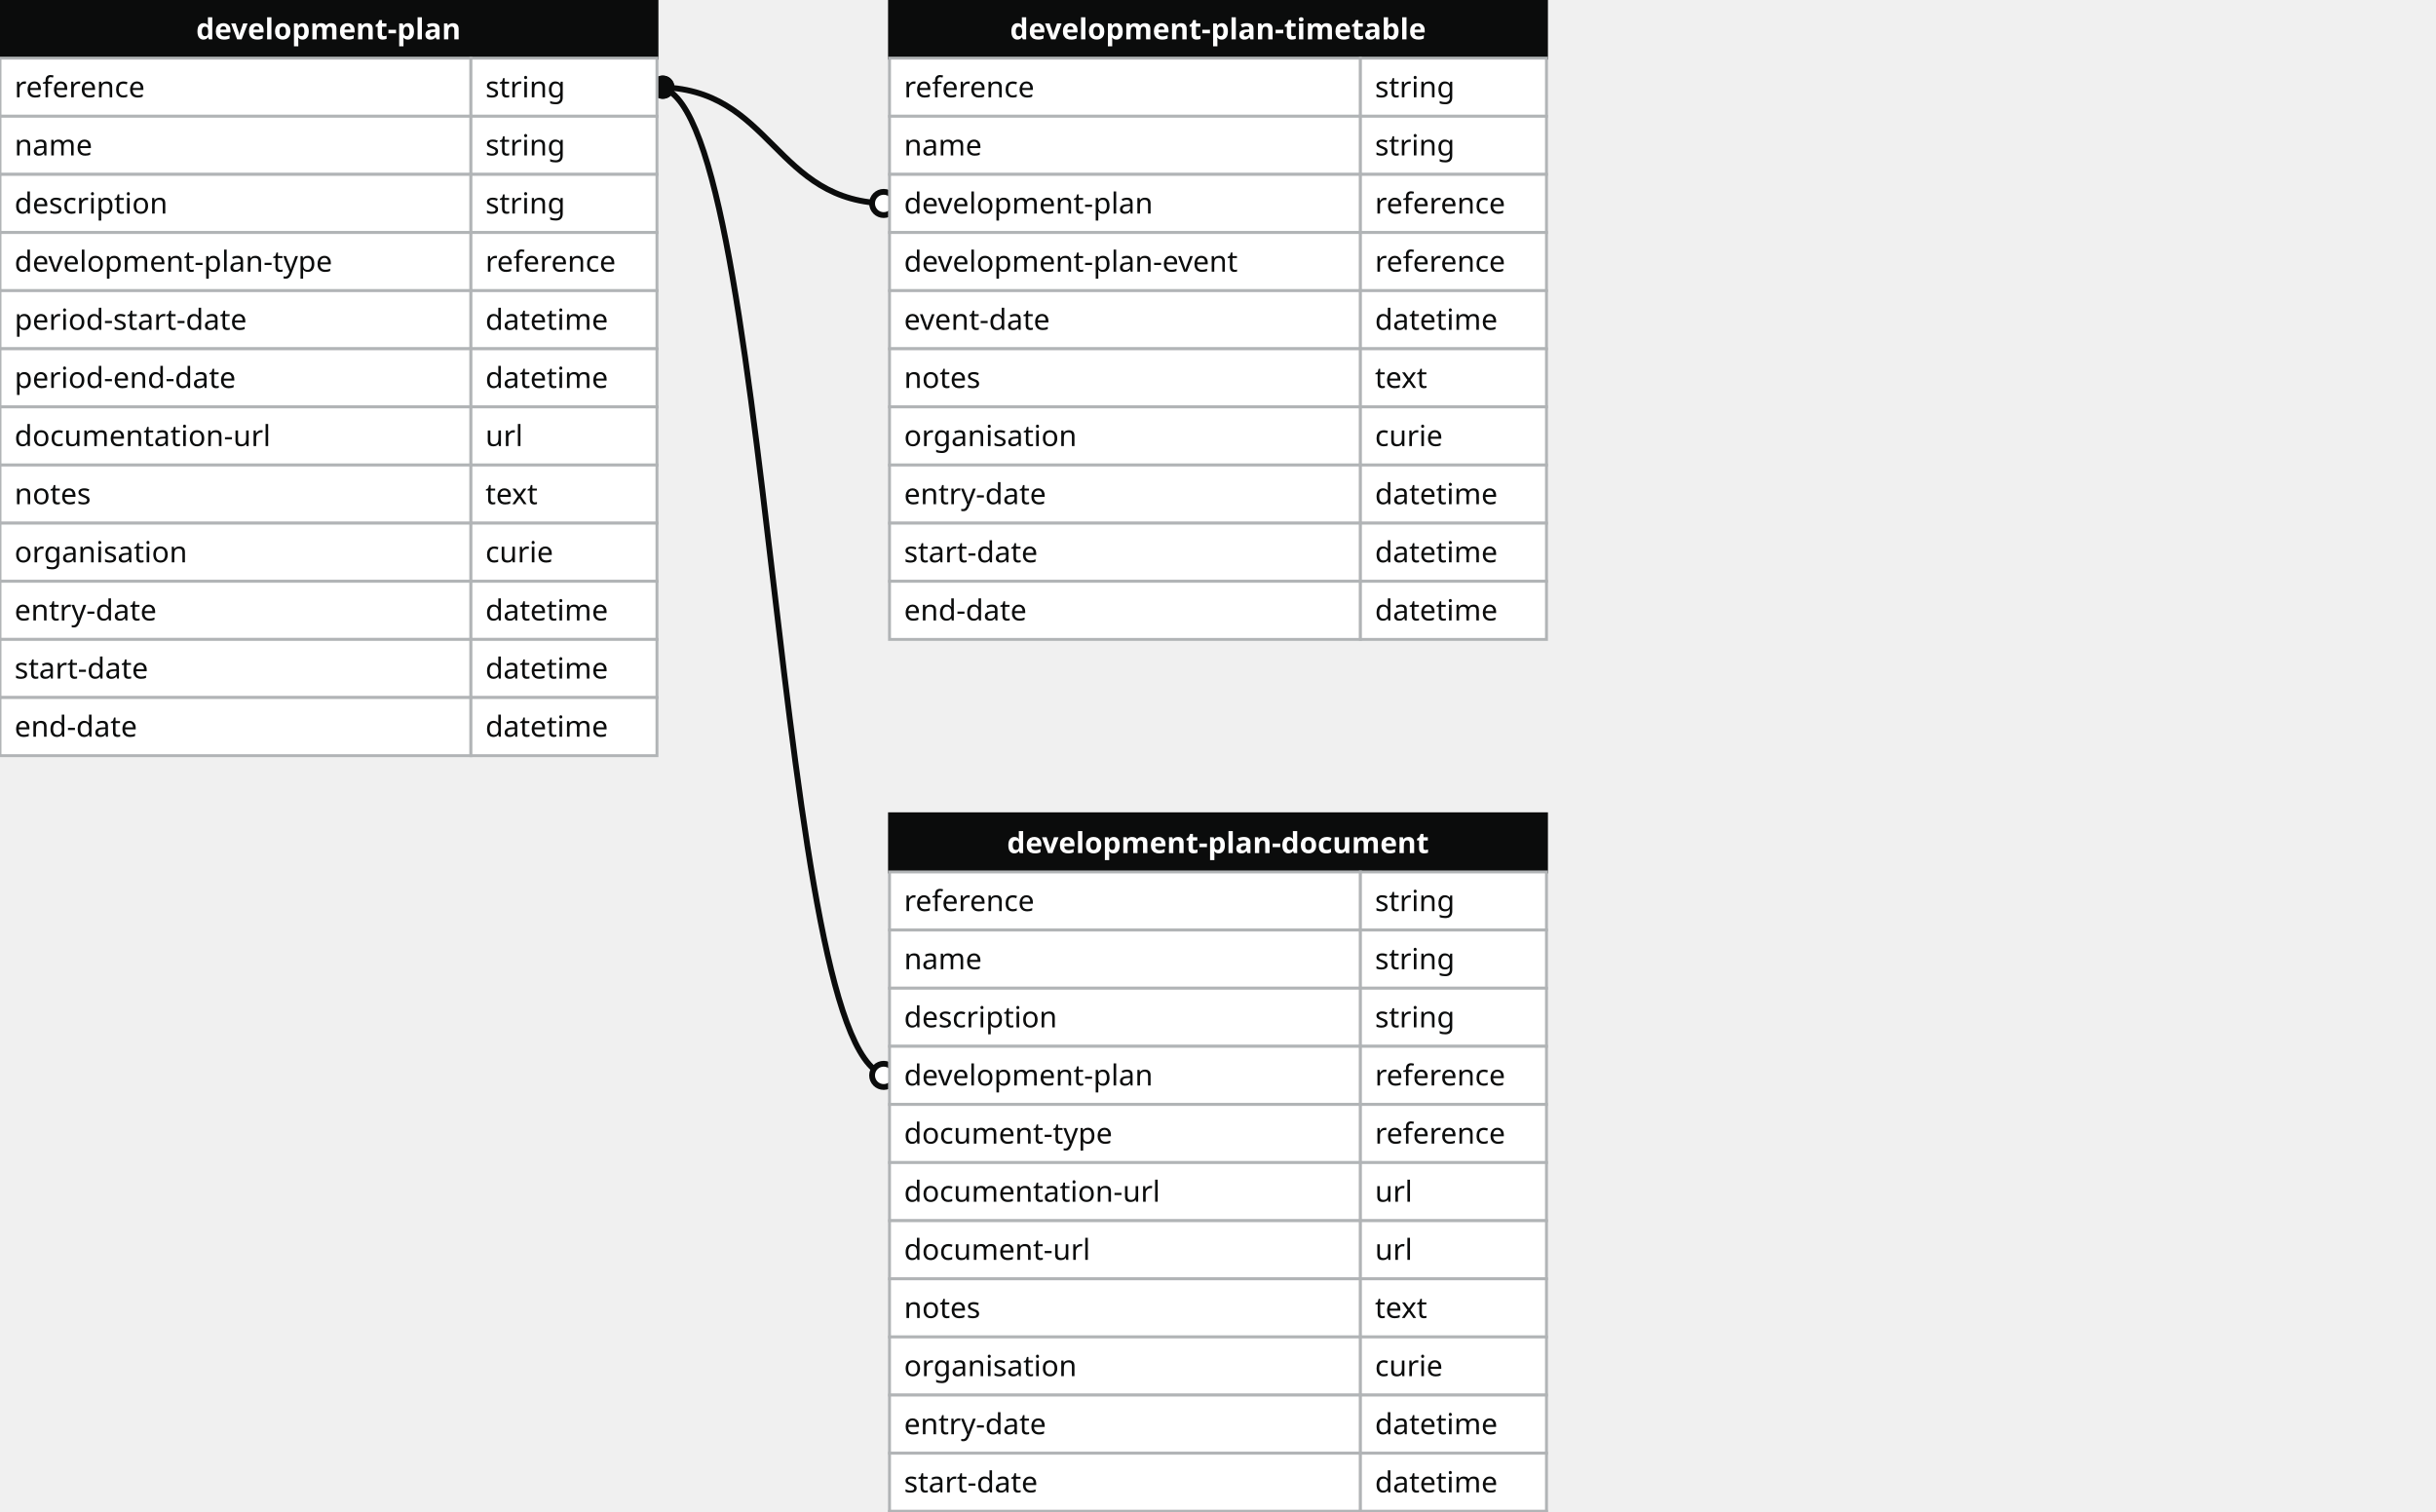
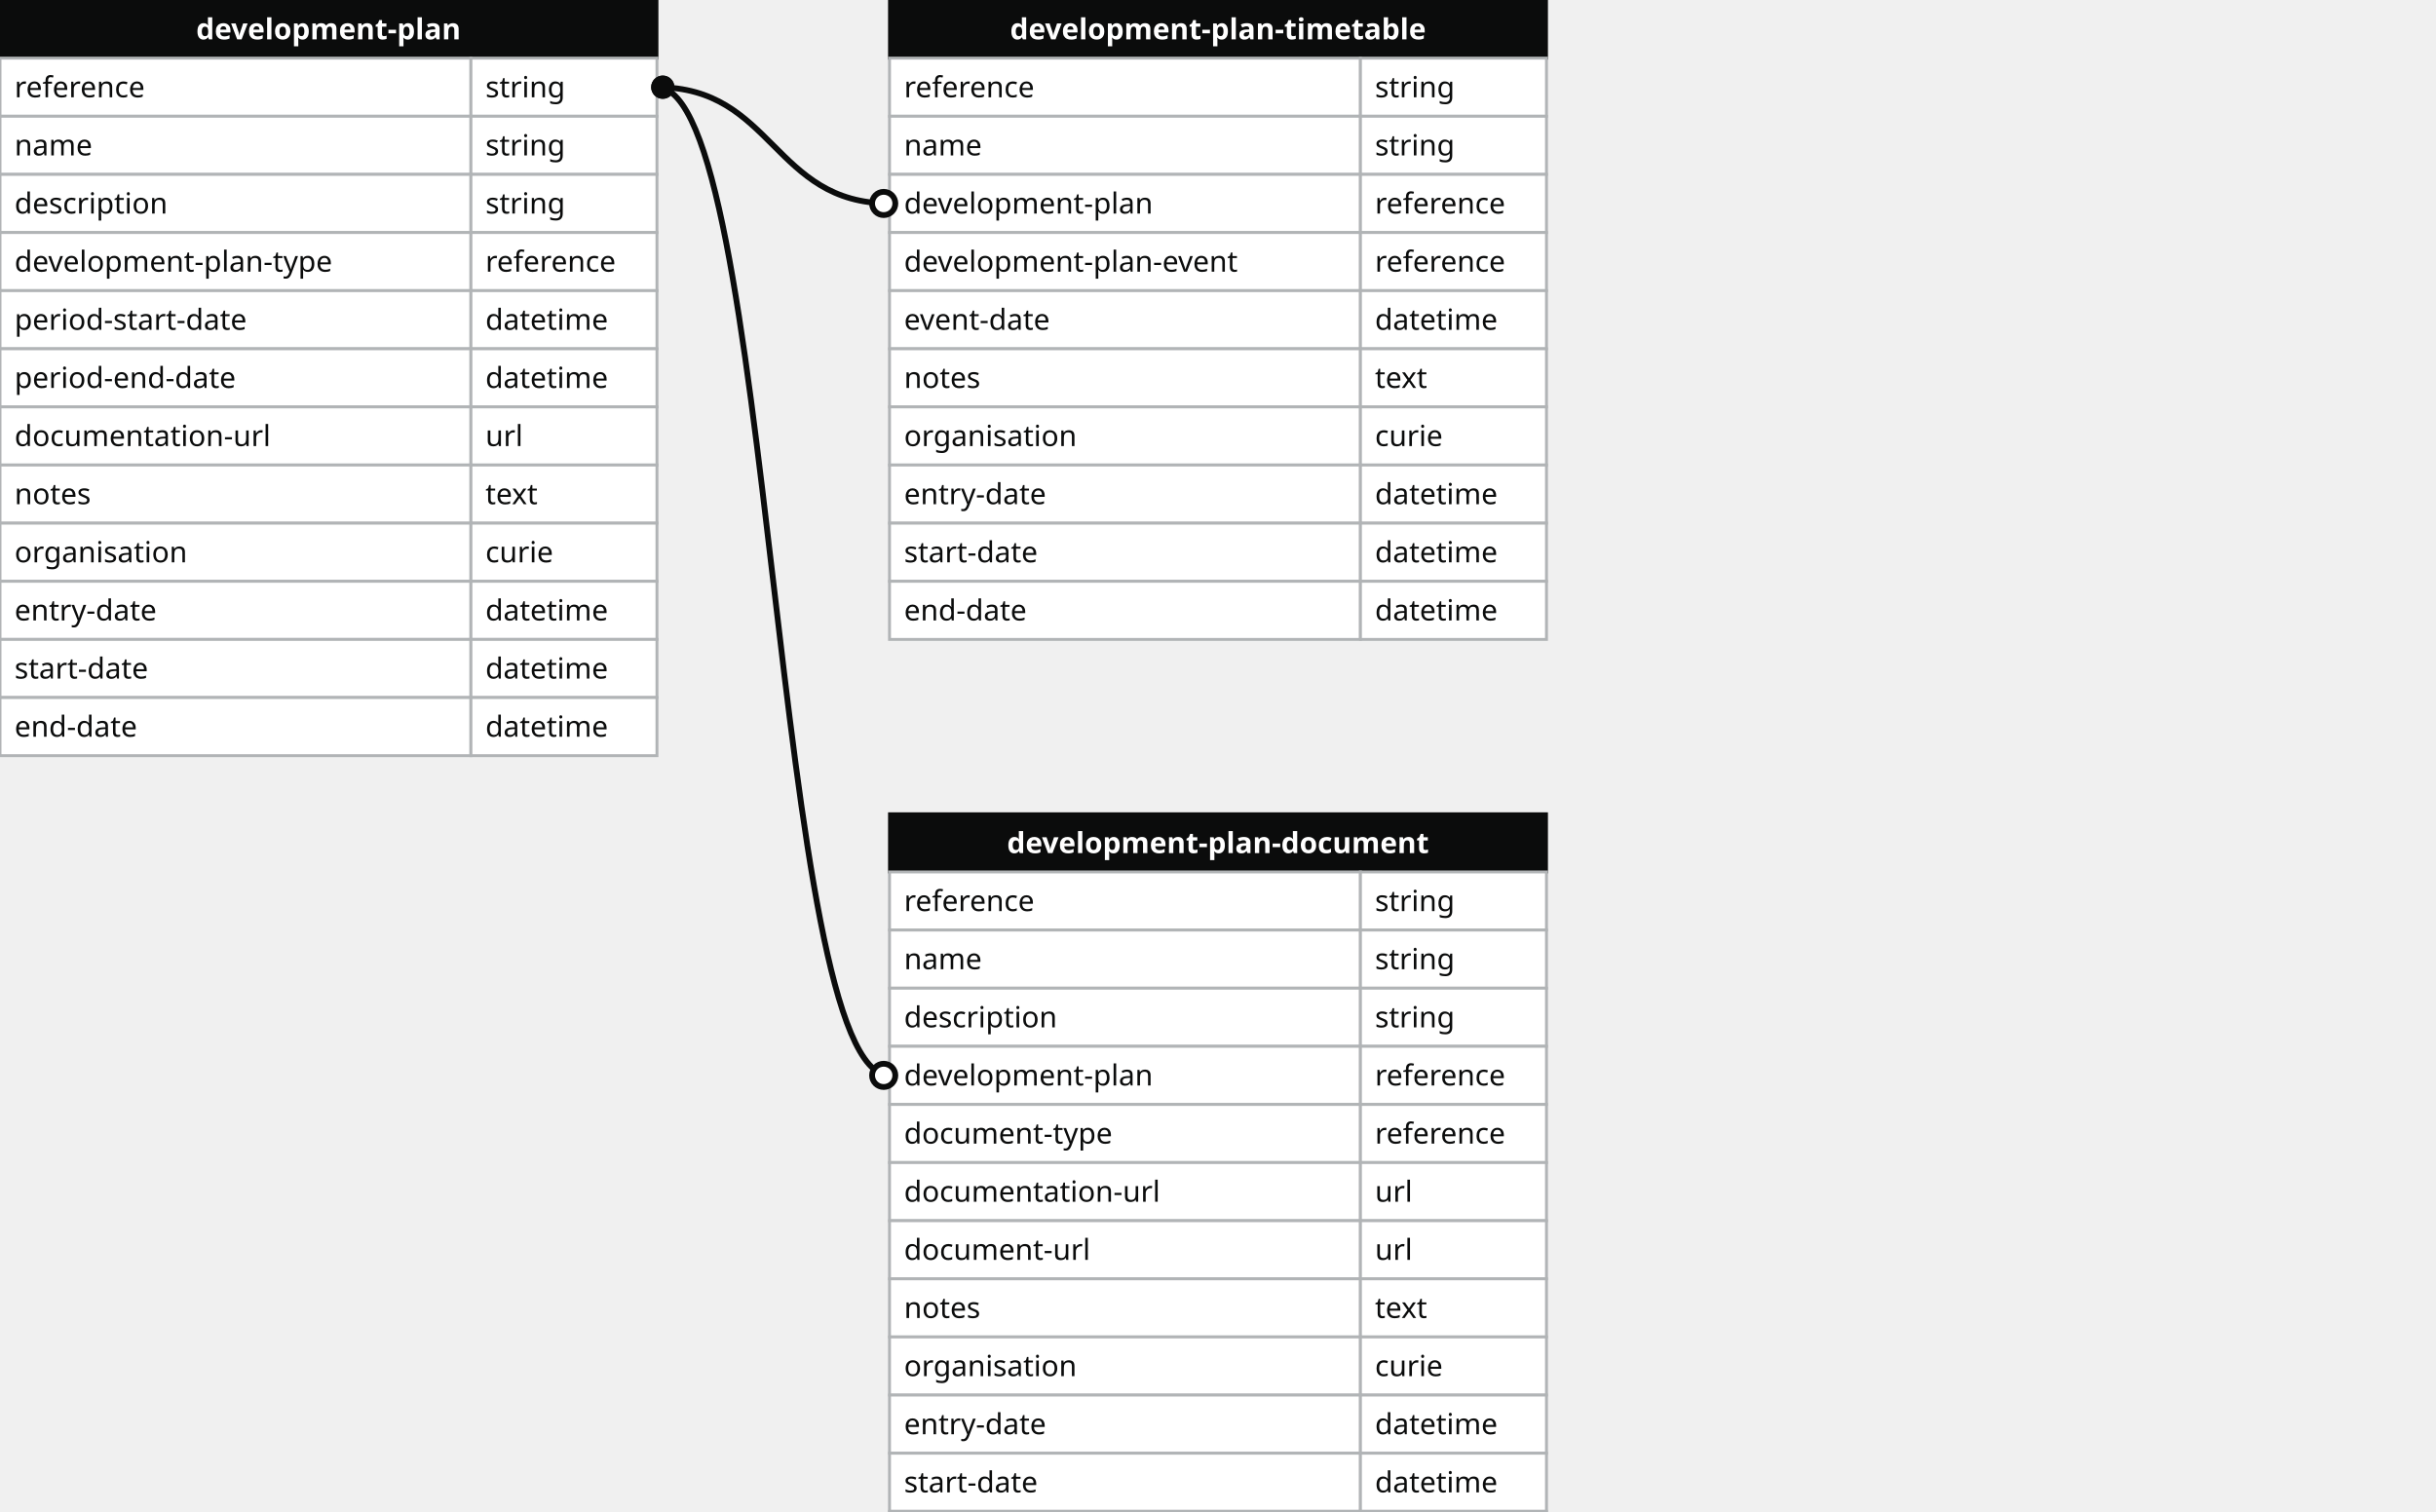
<svg xmlns="http://www.w3.org/2000/svg" width="838" height="520">
  <defs>
    <style>
    text{font-family:sans-serif; font-size:10px; dominant-baseline:middle;}
    text.name{fill:#fff;font-weight:700;text-anchor:middle}
    rect.name{fill:#0b0c0c; stroke:#0b0c0c;}
    rect{fill:#fff;stroke:#b1b4b6;}
    text.field{fill:#0b0c0c;}
    text.datatype{fill:#0b0c0c;}
    .line{stroke:#0b0c0c;}
    </style>
    <marker id="start-dot" markerWidth="6" markerHeight="6" refX="4" refY="3" markerUnits="strokeWidth">
      <circle cx="3" cy="3" r="2" fill="#fff" stroke="#0b0c0c" />
    </marker>
    <marker id="end-dot" markerWidth="6" markerHeight="6" refX="2" refY="3" markerUnits="strokeWidth">
      <circle cx="3" cy="3" r="2" fill="#0b0c0c" />
    </marker>
  </defs>
-   <path class="line" fill="none" stroke-width="2" marker-start="url(#start-dot)" marker-end="url(#end-dot)" d="M 306 70 C 266.0 70 266.0 30 226 30" />
-   <path class="line" fill="none" stroke-width="2" marker-start="url(#start-dot)" marker-end="url(#end-dot)" d="M 306 370 C 266.0 370 266.0 30 226 30" />
  <g>
    <rect x="0" y="0" width="226" height="20" class="name" />
    <text x="113" y="10" class="name">development-plan</text>
    <rect x="0" y="20" width="162" height="20" class="field" />
    <rect x="162" y="20" width="64" height="20" class="datatype" />
    <text x="5" y="30" class="field">reference</text>
    <text x="167" y="30" class="datatype">string</text>
    <rect x="0" y="40" width="162" height="20" class="field" />
    <rect x="162" y="40" width="64" height="20" class="datatype" />
    <text x="5" y="50" class="field">name</text>
    <text x="167" y="50" class="datatype">string</text>
    <rect x="0" y="60" width="162" height="20" class="field" />
    <rect x="162" y="60" width="64" height="20" class="datatype" />
    <text x="5" y="70" class="field">description</text>
    <text x="167" y="70" class="datatype">string</text>
    <rect x="0" y="80" width="162" height="20" class="field" />
    <rect x="162" y="80" width="64" height="20" class="datatype" />
    <text x="5" y="90" class="field">development-plan-type</text>
    <text x="167" y="90" class="datatype">reference</text>
    <rect x="0" y="100" width="162" height="20" class="field" />
    <rect x="162" y="100" width="64" height="20" class="datatype" />
    <text x="5" y="110" class="field">period-start-date</text>
    <text x="167" y="110" class="datatype">datetime</text>
    <rect x="0" y="120" width="162" height="20" class="field" />
    <rect x="162" y="120" width="64" height="20" class="datatype" />
    <text x="5" y="130" class="field">period-end-date</text>
    <text x="167" y="130" class="datatype">datetime</text>
    <rect x="0" y="140" width="162" height="20" class="field" />
    <rect x="162" y="140" width="64" height="20" class="datatype" />
    <text x="5" y="150" class="field">documentation-url</text>
    <text x="167" y="150" class="datatype">url</text>
    <rect x="0" y="160" width="162" height="20" class="field" />
    <rect x="162" y="160" width="64" height="20" class="datatype" />
    <text x="5" y="170" class="field">notes</text>
    <text x="167" y="170" class="datatype">text</text>
    <rect x="0" y="180" width="162" height="20" class="field" />
    <rect x="162" y="180" width="64" height="20" class="datatype" />
    <text x="5" y="190" class="field">organisation</text>
    <text x="167" y="190" class="datatype">curie</text>
    <rect x="0" y="200" width="162" height="20" class="field" />
    <rect x="162" y="200" width="64" height="20" class="datatype" />
    <text x="5" y="210" class="field">entry-date</text>
    <text x="167" y="210" class="datatype">datetime</text>
    <rect x="0" y="220" width="162" height="20" class="field" />
    <rect x="162" y="220" width="64" height="20" class="datatype" />
    <text x="5" y="230" class="field">start-date</text>
    <text x="167" y="230" class="datatype">datetime</text>
    <rect x="0" y="240" width="162" height="20" class="field" />
    <rect x="162" y="240" width="64" height="20" class="datatype" />
    <text x="5" y="250" class="field">end-date</text>
    <text x="167" y="250" class="datatype">datetime</text>
  </g>
  <g>
    <rect x="306" y="0" width="226" height="20" class="name" />
    <text x="419" y="10" class="name">development-plan-timetable</text>
    <rect x="306" y="20" width="162" height="20" class="field" />
    <rect x="468" y="20" width="64" height="20" class="datatype" />
    <text x="311" y="30" class="field">reference</text>
    <text x="473" y="30" class="datatype">string</text>
    <rect x="306" y="40" width="162" height="20" class="field" />
    <rect x="468" y="40" width="64" height="20" class="datatype" />
    <text x="311" y="50" class="field">name</text>
    <text x="473" y="50" class="datatype">string</text>
    <rect x="306" y="60" width="162" height="20" class="field" />
    <rect x="468" y="60" width="64" height="20" class="datatype" />
    <text x="311" y="70" class="field">development-plan</text>
    <text x="473" y="70" class="datatype">reference</text>
    <rect x="306" y="80" width="162" height="20" class="field" />
    <rect x="468" y="80" width="64" height="20" class="datatype" />
    <text x="311" y="90" class="field">development-plan-event</text>
    <text x="473" y="90" class="datatype">reference</text>
    <rect x="306" y="100" width="162" height="20" class="field" />
    <rect x="468" y="100" width="64" height="20" class="datatype" />
    <text x="311" y="110" class="field">event-date</text>
    <text x="473" y="110" class="datatype">datetime</text>
    <rect x="306" y="120" width="162" height="20" class="field" />
    <rect x="468" y="120" width="64" height="20" class="datatype" />
    <text x="311" y="130" class="field">notes</text>
    <text x="473" y="130" class="datatype">text</text>
    <rect x="306" y="140" width="162" height="20" class="field" />
    <rect x="468" y="140" width="64" height="20" class="datatype" />
    <text x="311" y="150" class="field">organisation</text>
    <text x="473" y="150" class="datatype">curie</text>
    <rect x="306" y="160" width="162" height="20" class="field" />
    <rect x="468" y="160" width="64" height="20" class="datatype" />
    <text x="311" y="170" class="field">entry-date</text>
    <text x="473" y="170" class="datatype">datetime</text>
    <rect x="306" y="180" width="162" height="20" class="field" />
    <rect x="468" y="180" width="64" height="20" class="datatype" />
    <text x="311" y="190" class="field">start-date</text>
    <text x="473" y="190" class="datatype">datetime</text>
    <rect x="306" y="200" width="162" height="20" class="field" />
    <rect x="468" y="200" width="64" height="20" class="datatype" />
    <text x="311" y="210" class="field">end-date</text>
    <text x="473" y="210" class="datatype">datetime</text>
  </g>
  <g>
    <rect x="306" y="280" width="226" height="20" class="name" />
    <text x="419" y="290" class="name">development-plan-document</text>
    <rect x="306" y="300" width="162" height="20" class="field" />
    <rect x="468" y="300" width="64" height="20" class="datatype" />
    <text x="311" y="310" class="field">reference</text>
    <text x="473" y="310" class="datatype">string</text>
    <rect x="306" y="320" width="162" height="20" class="field" />
    <rect x="468" y="320" width="64" height="20" class="datatype" />
    <text x="311" y="330" class="field">name</text>
    <text x="473" y="330" class="datatype">string</text>
    <rect x="306" y="340" width="162" height="20" class="field" />
    <rect x="468" y="340" width="64" height="20" class="datatype" />
    <text x="311" y="350" class="field">description</text>
    <text x="473" y="350" class="datatype">string</text>
    <rect x="306" y="360" width="162" height="20" class="field" />
    <rect x="468" y="360" width="64" height="20" class="datatype" />
    <text x="311" y="370" class="field">development-plan</text>
    <text x="473" y="370" class="datatype">reference</text>
    <rect x="306" y="380" width="162" height="20" class="field" />
    <rect x="468" y="380" width="64" height="20" class="datatype" />
    <text x="311" y="390" class="field">document-type</text>
    <text x="473" y="390" class="datatype">reference</text>
    <rect x="306" y="400" width="162" height="20" class="field" />
    <rect x="468" y="400" width="64" height="20" class="datatype" />
    <text x="311" y="410" class="field">documentation-url</text>
    <text x="473" y="410" class="datatype">url</text>
    <rect x="306" y="420" width="162" height="20" class="field" />
    <rect x="468" y="420" width="64" height="20" class="datatype" />
    <text x="311" y="430" class="field">document-url</text>
    <text x="473" y="430" class="datatype">url</text>
    <rect x="306" y="440" width="162" height="20" class="field" />
    <rect x="468" y="440" width="64" height="20" class="datatype" />
    <text x="311" y="450" class="field">notes</text>
    <text x="473" y="450" class="datatype">text</text>
    <rect x="306" y="460" width="162" height="20" class="field" />
    <rect x="468" y="460" width="64" height="20" class="datatype" />
    <text x="311" y="470" class="field">organisation</text>
    <text x="473" y="470" class="datatype">curie</text>
    <rect x="306" y="480" width="162" height="20" class="field" />
    <rect x="468" y="480" width="64" height="20" class="datatype" />
    <text x="311" y="490" class="field">entry-date</text>
    <text x="473" y="490" class="datatype">datetime</text>
    <rect x="306" y="500" width="162" height="20" class="field" />
    <rect x="468" y="500" width="64" height="20" class="datatype" />
    <text x="311" y="510" class="field">start-date</text>
    <text x="473" y="510" class="datatype">datetime</text>
    <rect x="306" y="520" width="162" height="20" class="field" />
    <rect x="468" y="520" width="64" height="20" class="datatype" />
    <text x="311" y="530" class="field">end-date</text>
    <text x="473" y="530" class="datatype">datetime</text>
  </g>
+   <path class="line" fill="none" stroke-width="2" marker-start="url(#start-dot)" marker-end="url(#end-dot)" d="M 306 70 C 266.0 70 266.0 30 226 30" />
+   <path class="line" fill="none" stroke-width="2" marker-start="url(#start-dot)" marker-end="url(#end-dot)" d="M 306 370 C 266.0 370 266.0 30 226 30" />
</svg>
